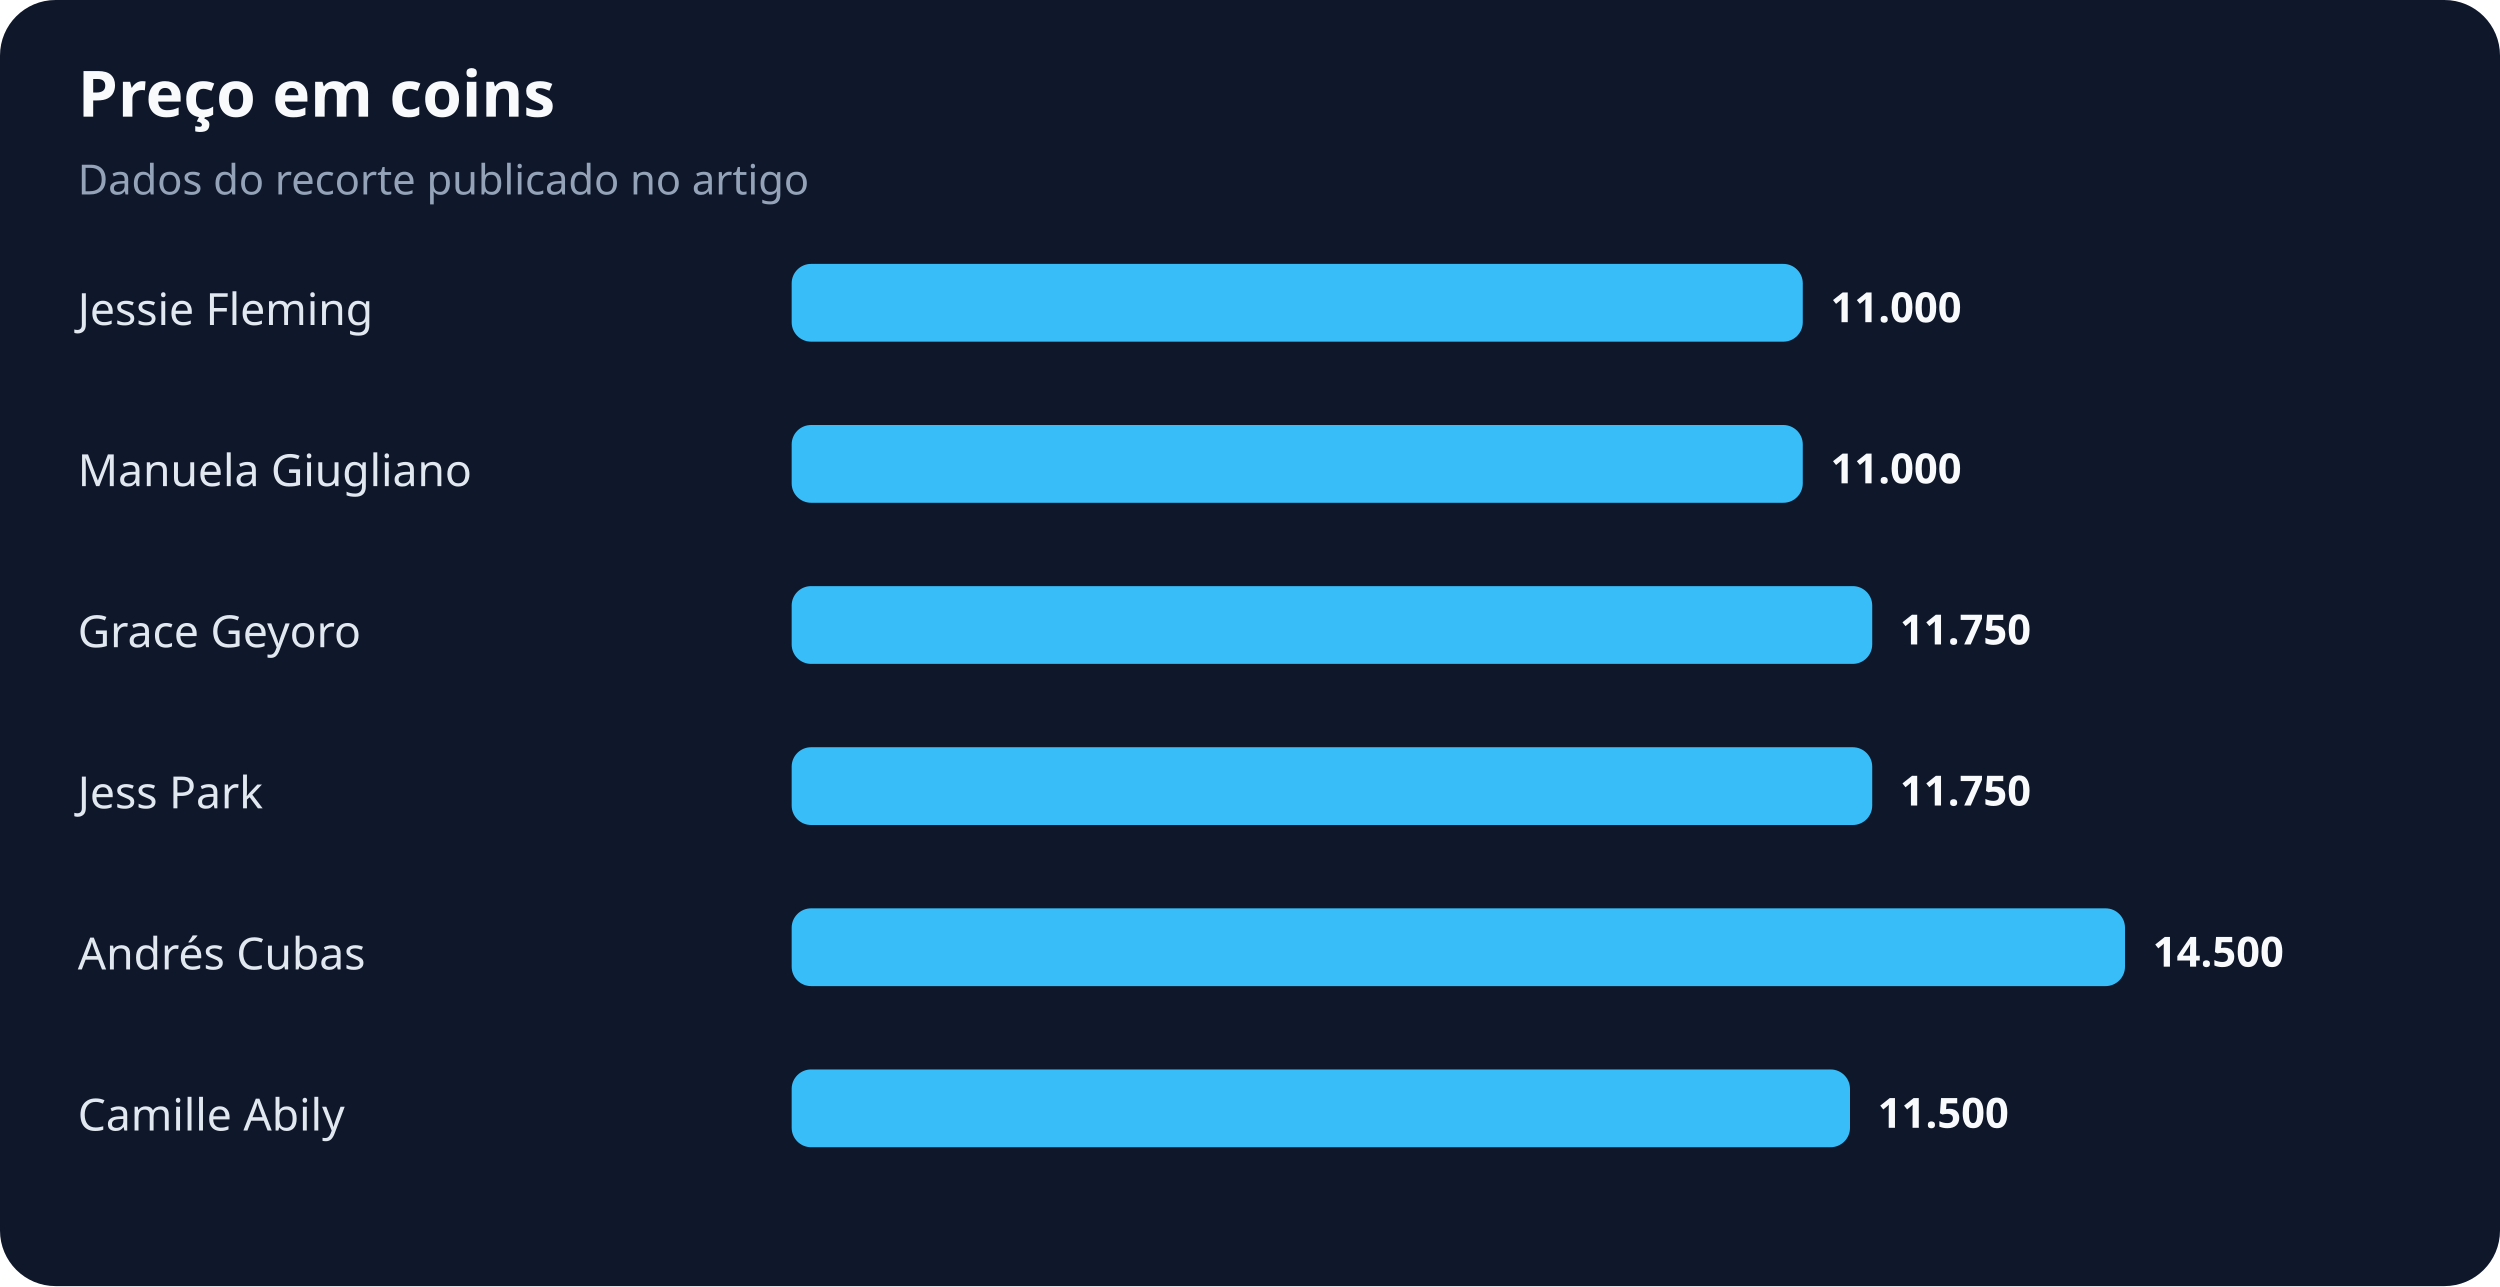
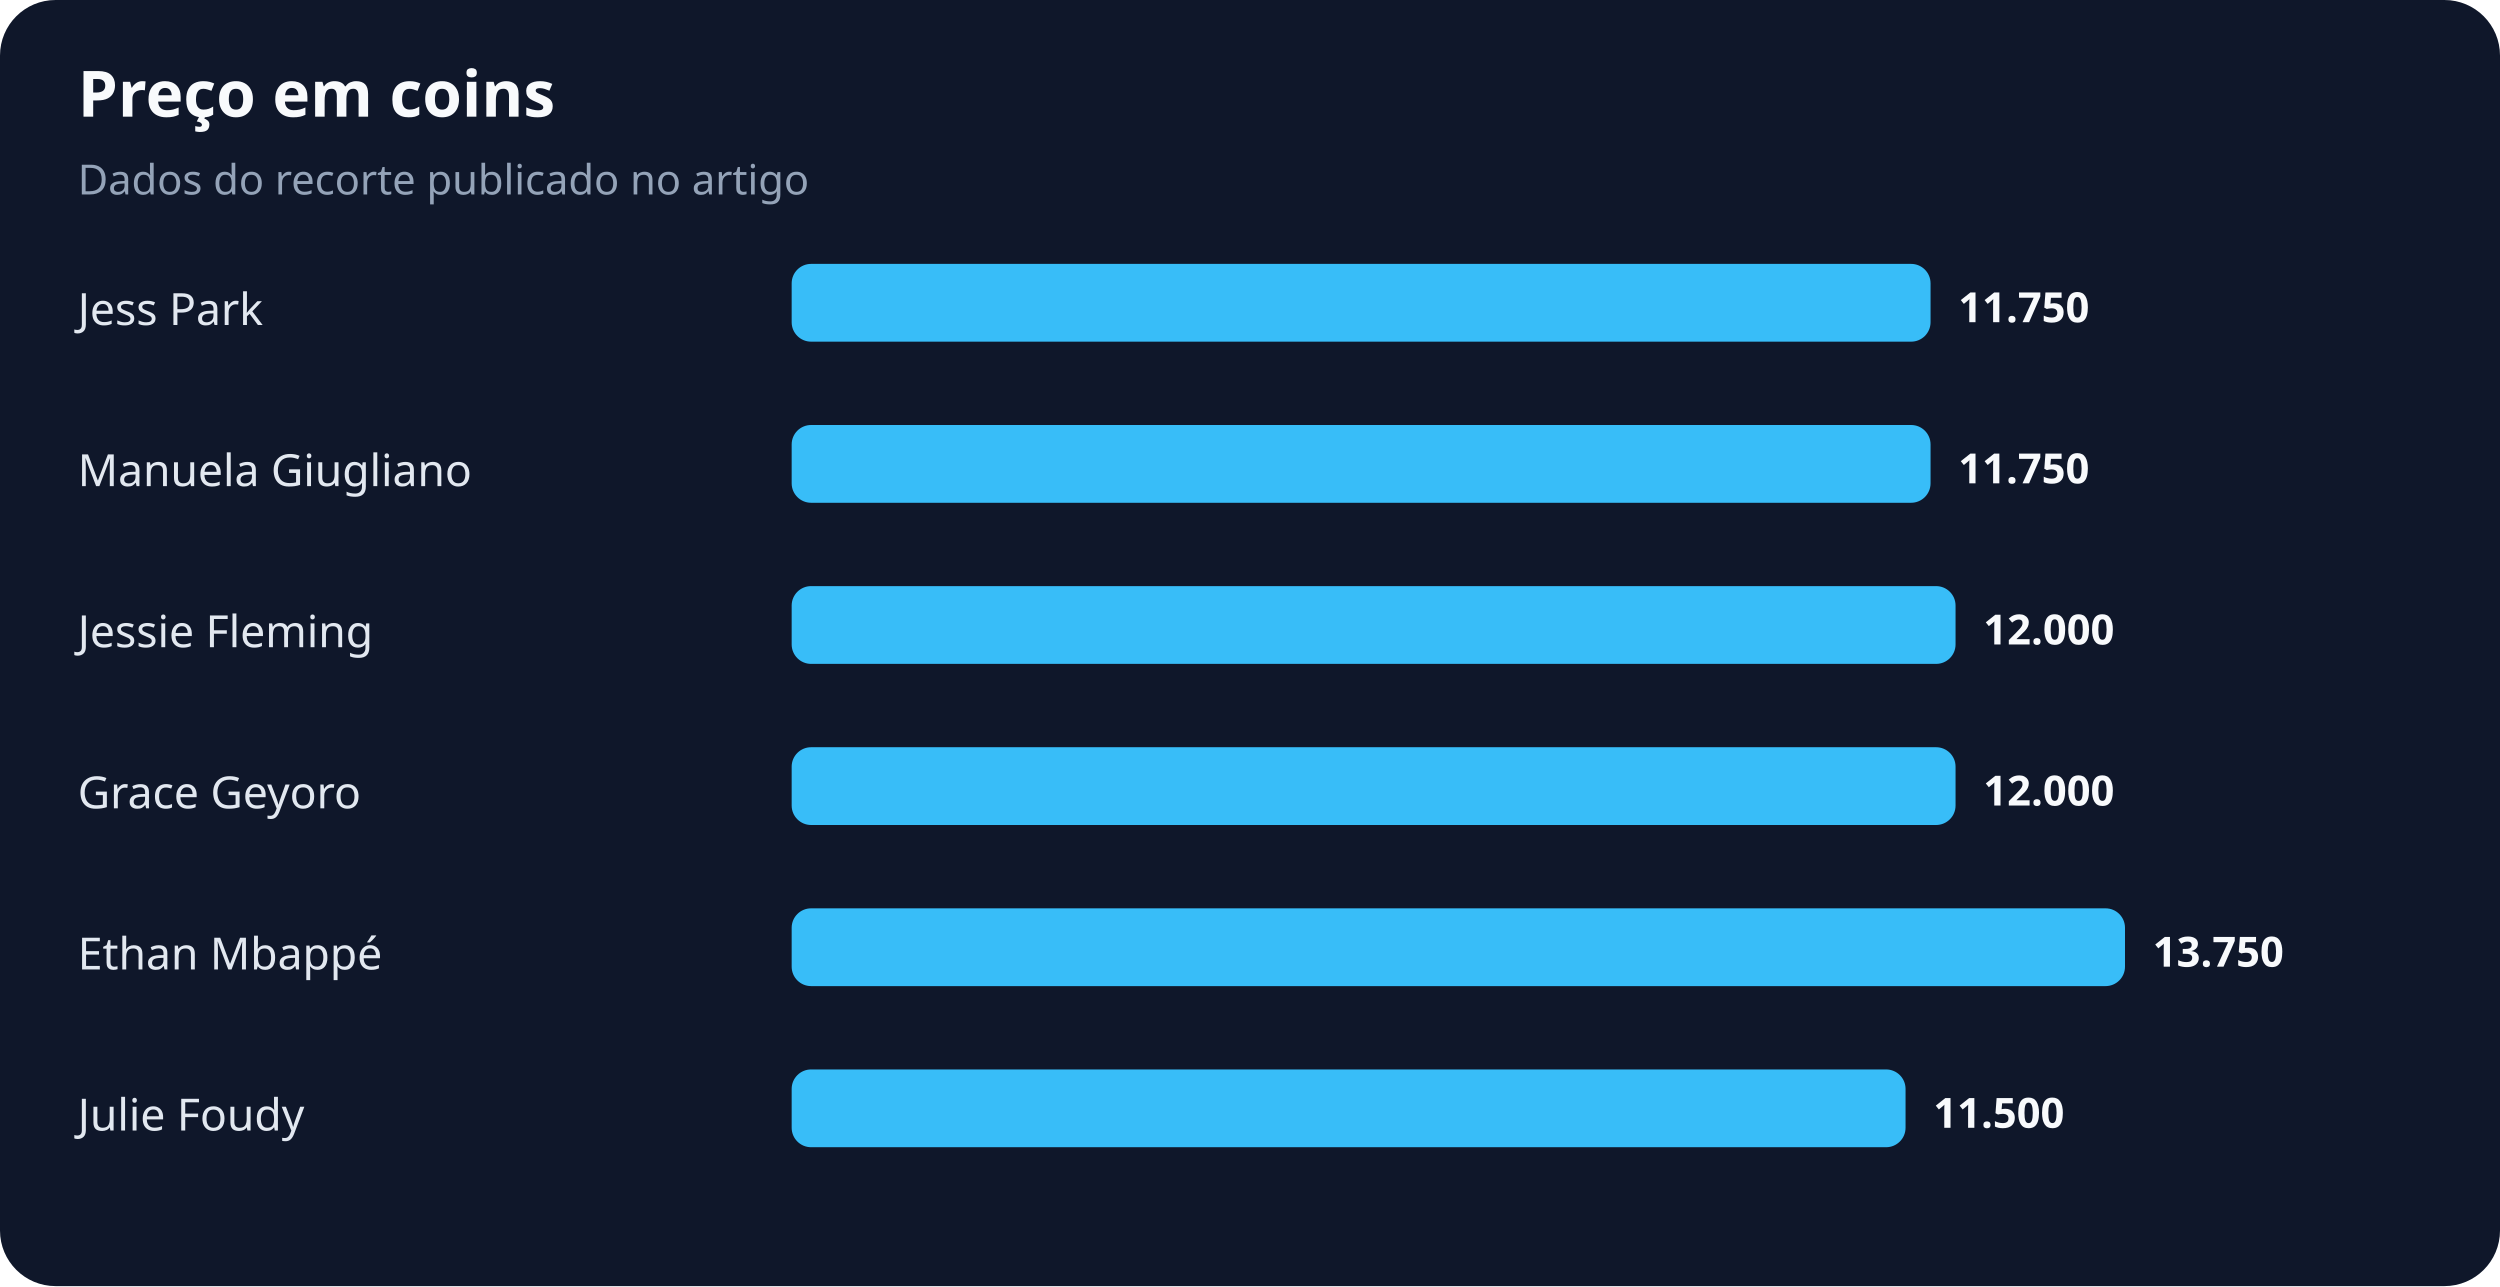
<svg xmlns="http://www.w3.org/2000/svg" width="900" height="463" viewBox="0 0 900 463" role="img" aria-labelledby="title desc">
  <rect width="100%" height="100%" rx="20" fill="#0f172a" />
  <text x="28" y="42" fill="#f8fafc" font-family="system-ui,sans-serif" font-size="23" font-weight="700">Preço em coins</text>
  <text x="28" y="70" fill="#94a3b8" font-family="system-ui,sans-serif" font-size="15">Dados do recorte publicado no artigo</text>
-   <text x="28" y="117" fill="#e2e8f0" font-family="system-ui,sans-serif" font-size="16">Jessie Fleming</text>
-   <rect x="285" y="95" width="364" height="28" rx="7" fill="#38bdf8" />
-   <text x="659" y="116" fill="#f8fafc" font-family="system-ui,sans-serif" font-size="15" font-weight="700">11.000</text>
+   <text x="28" y="117" fill="#e2e8f0" font-family="system-ui,sans-serif" font-size="16">Jess Park</text>
+   <rect x="285" y="95" width="410" height="28" rx="7" fill="#38bdf8" />
+   <text x="705" y="116" fill="#f8fafc" font-family="system-ui,sans-serif" font-size="15" font-weight="700">11.750</text>
  <text x="28" y="175" fill="#e2e8f0" font-family="system-ui,sans-serif" font-size="16">Manuela Giugliano</text>
-   <rect x="285" y="153" width="364" height="28" rx="7" fill="#38bdf8" />
-   <text x="659" y="174" fill="#f8fafc" font-family="system-ui,sans-serif" font-size="15" font-weight="700">11.000</text>
-   <text x="28" y="233" fill="#e2e8f0" font-family="system-ui,sans-serif" font-size="16">Grace Geyoro</text>
-   <rect x="285" y="211" width="389" height="28" rx="7" fill="#38bdf8" />
-   <text x="684" y="232" fill="#f8fafc" font-family="system-ui,sans-serif" font-size="15" font-weight="700">11.750</text>
-   <text x="28" y="291" fill="#e2e8f0" font-family="system-ui,sans-serif" font-size="16">Jess Park</text>
-   <rect x="285" y="269" width="389" height="28" rx="7" fill="#38bdf8" />
-   <text x="684" y="290" fill="#f8fafc" font-family="system-ui,sans-serif" font-size="15" font-weight="700">11.750</text>
-   <text x="28" y="349" fill="#e2e8f0" font-family="system-ui,sans-serif" font-size="16">Andrés Cubas</text>
+   <rect x="285" y="153" width="410" height="28" rx="7" fill="#38bdf8" />
+   <text x="705" y="174" fill="#f8fafc" font-family="system-ui,sans-serif" font-size="15" font-weight="700">11.750</text>
+   <text x="28" y="233" fill="#e2e8f0" font-family="system-ui,sans-serif" font-size="16">Jessie Fleming</text>
+   <rect x="285" y="211" width="419" height="28" rx="7" fill="#38bdf8" />
+   <text x="714" y="232" fill="#f8fafc" font-family="system-ui,sans-serif" font-size="15" font-weight="700">12.000</text>
+   <text x="28" y="291" fill="#e2e8f0" font-family="system-ui,sans-serif" font-size="16">Grace Geyoro</text>
+   <rect x="285" y="269" width="419" height="28" rx="7" fill="#38bdf8" />
+   <text x="714" y="290" fill="#f8fafc" font-family="system-ui,sans-serif" font-size="15" font-weight="700">12.000</text>
+   <text x="28" y="349" fill="#e2e8f0" font-family="system-ui,sans-serif" font-size="16">Ethan Mbappé</text>
  <rect x="285" y="327" width="480" height="28" rx="7" fill="#38bdf8" />
-   <text x="775" y="348" fill="#f8fafc" font-family="system-ui,sans-serif" font-size="15" font-weight="700">14.500</text>
-   <text x="28" y="407" fill="#e2e8f0" font-family="system-ui,sans-serif" font-size="16">Camille Abily</text>
-   <rect x="285" y="385" width="381" height="28" rx="7" fill="#38bdf8" />
-   <text x="676" y="406" fill="#f8fafc" font-family="system-ui,sans-serif" font-size="15" font-weight="700">11.500</text>
+   <text x="775" y="348" fill="#f8fafc" font-family="system-ui,sans-serif" font-size="15" font-weight="700">13.750</text>
+   <text x="28" y="407" fill="#e2e8f0" font-family="system-ui,sans-serif" font-size="16">Julie Foudy</text>
+   <rect x="285" y="385" width="401" height="28" rx="7" fill="#38bdf8" />
+   <text x="696" y="406" fill="#f8fafc" font-family="system-ui,sans-serif" font-size="15" font-weight="700">11.500</text>
</svg>
